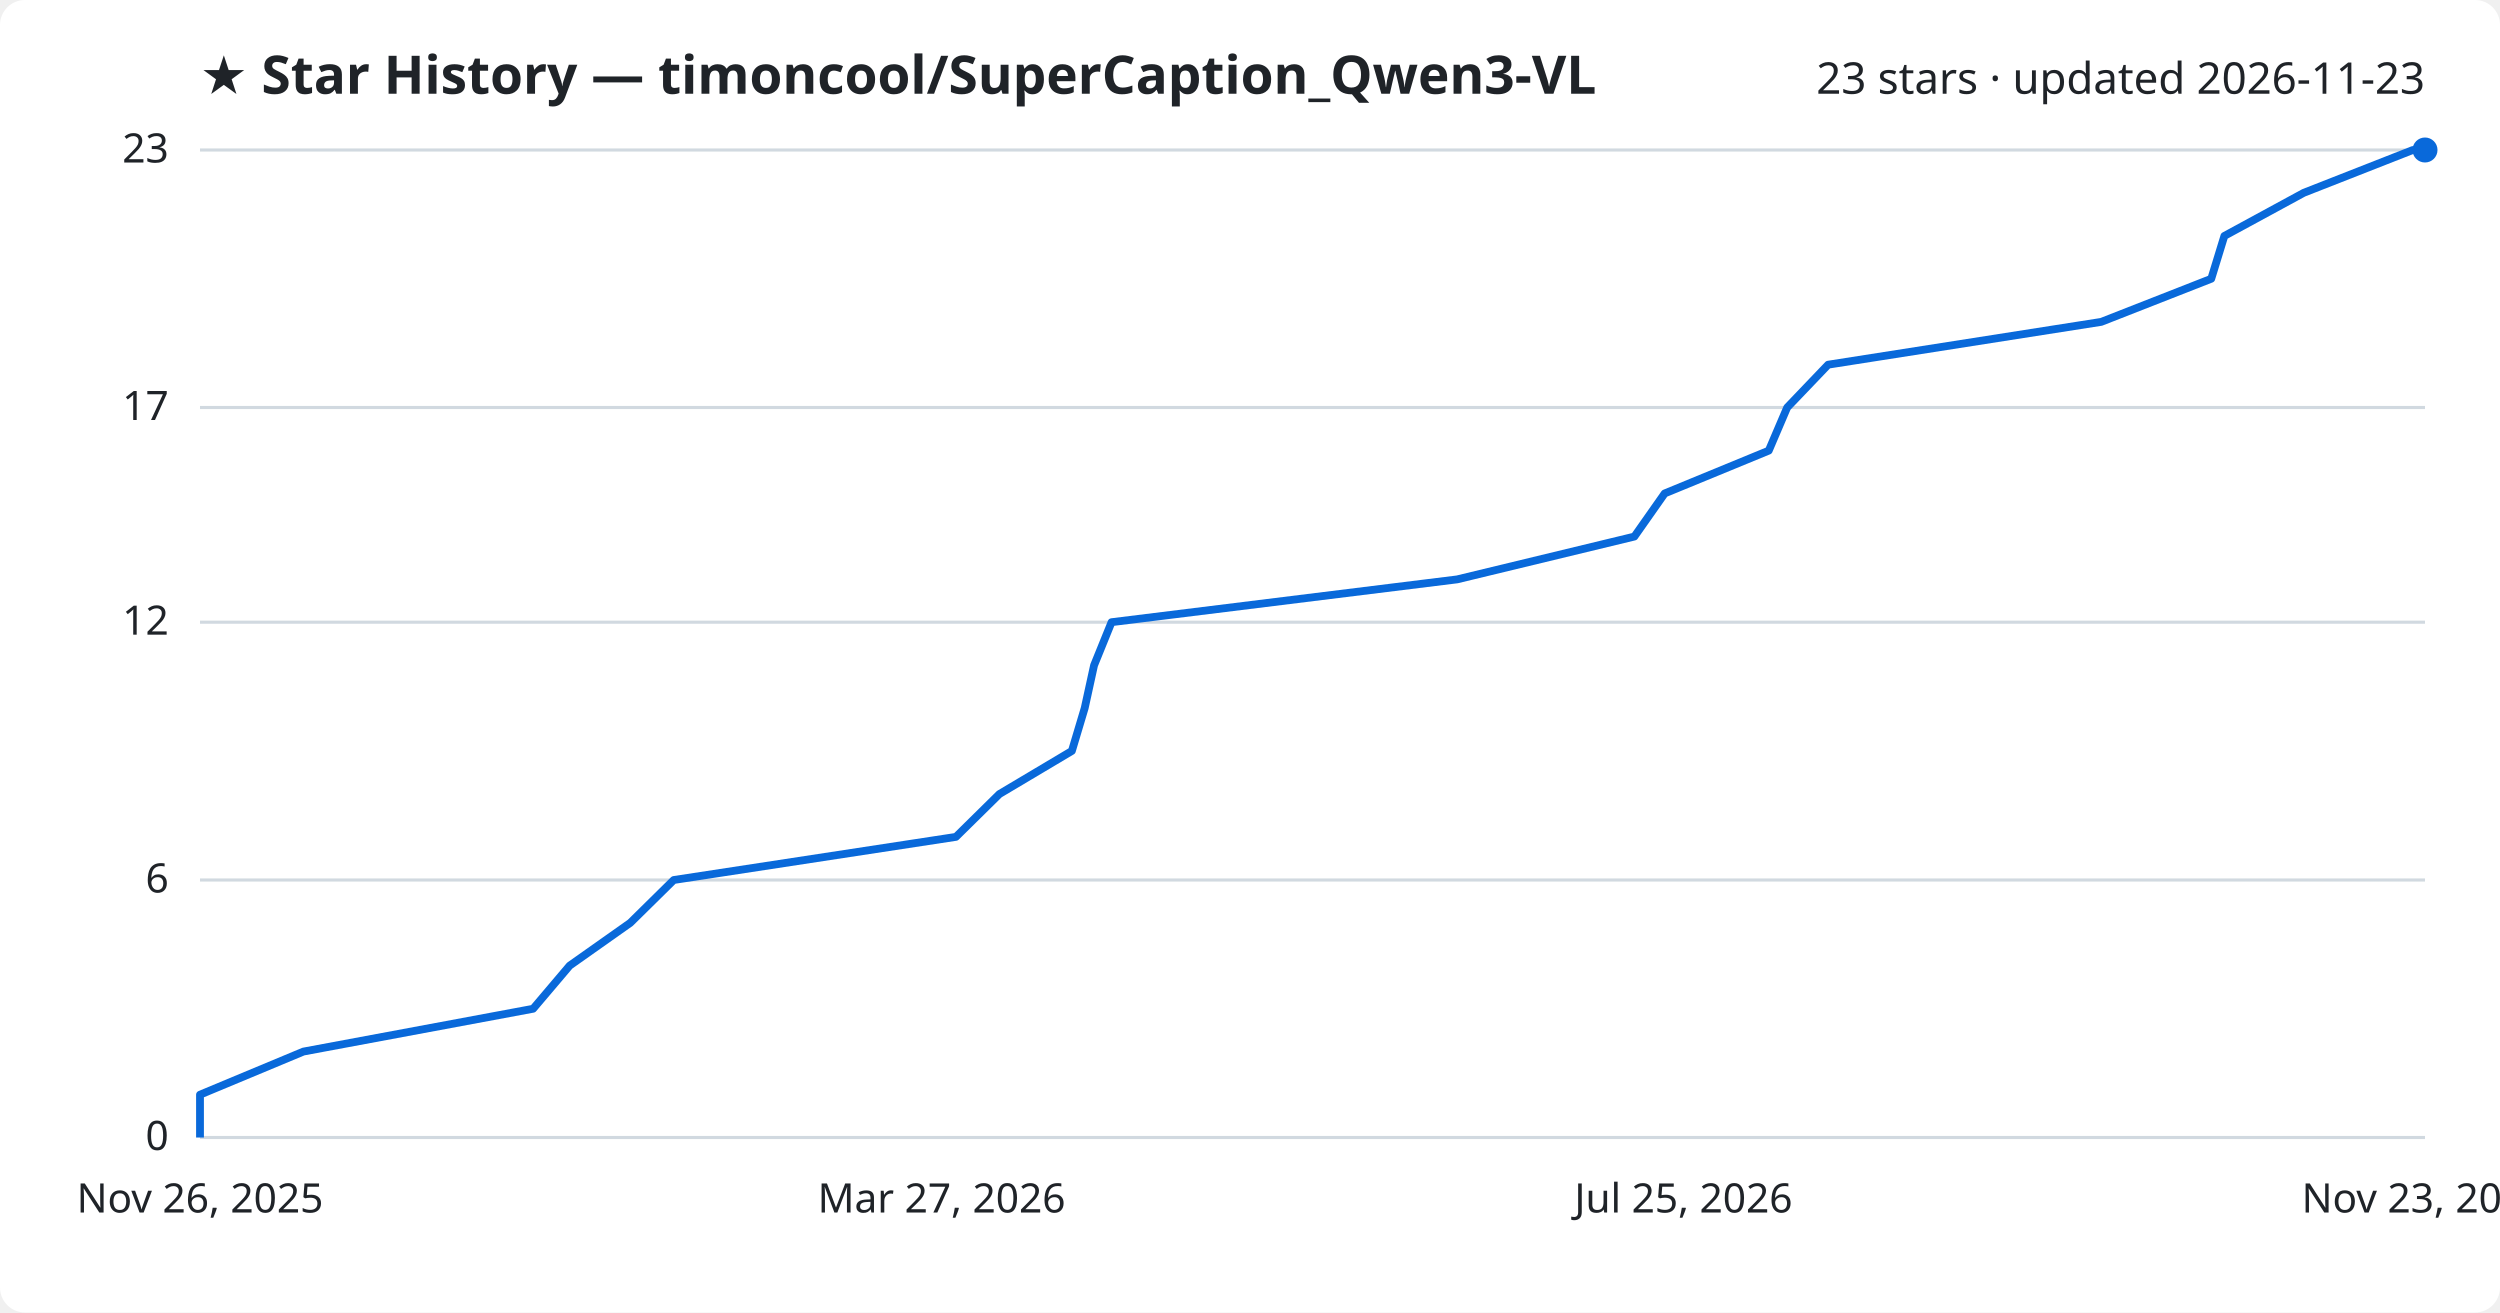
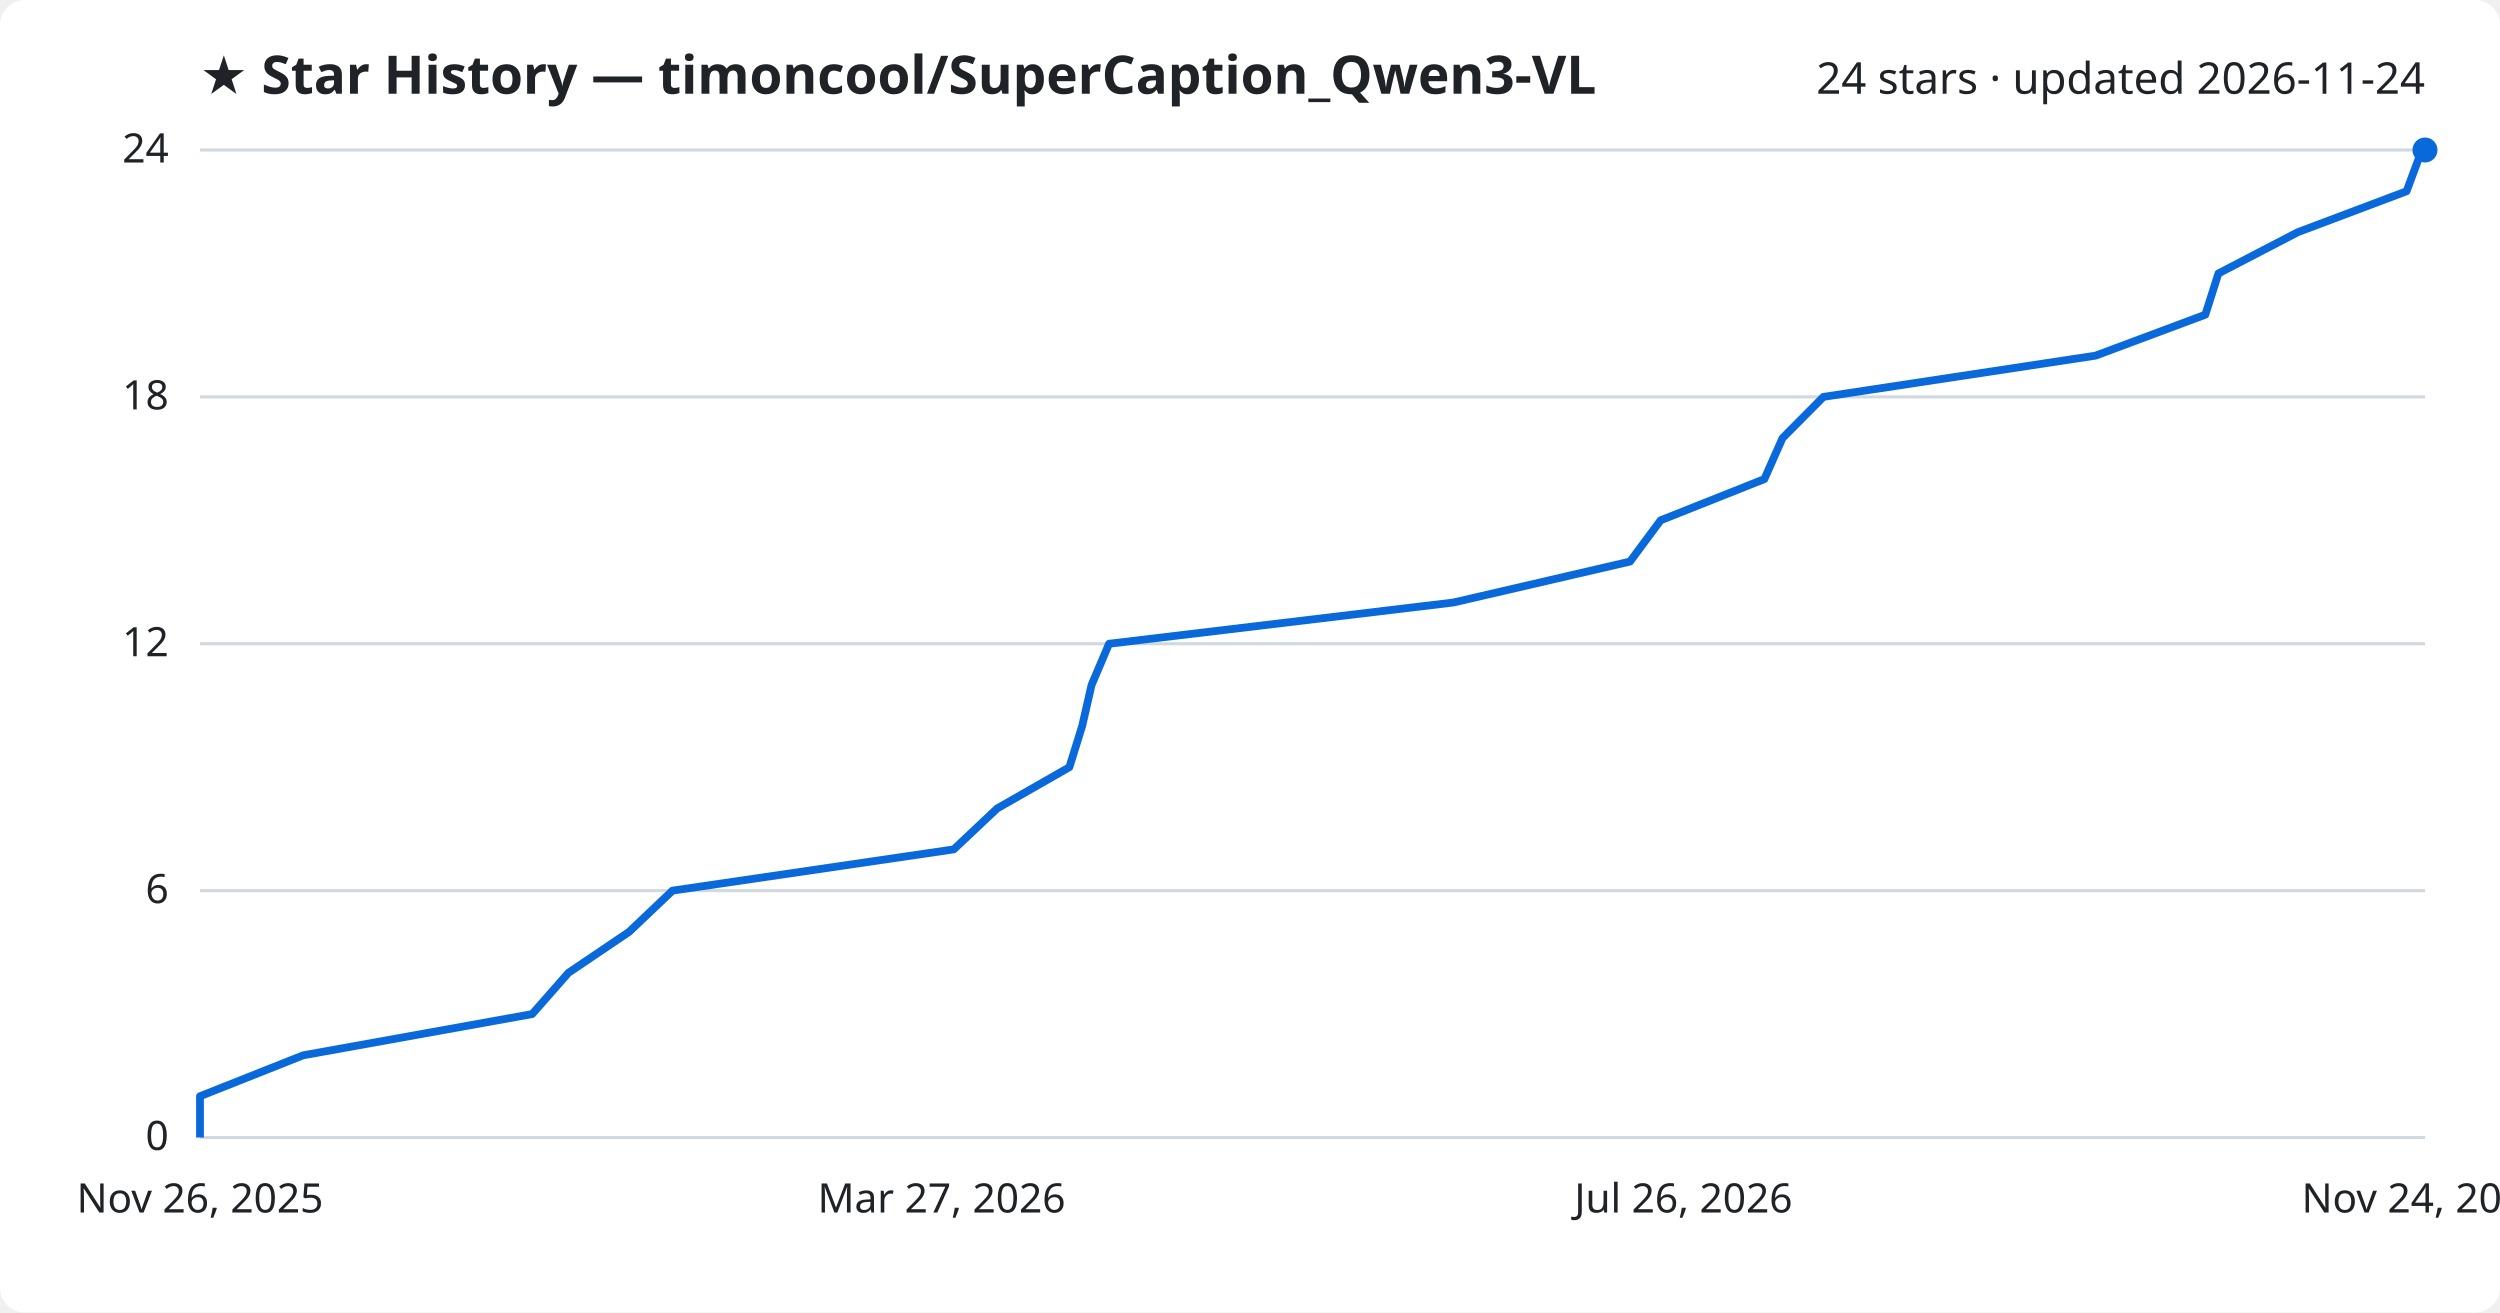
<svg xmlns="http://www.w3.org/2000/svg" viewBox="0 0 800 420" font-family="Segoe UI, sans-serif">
  <rect width="800" height="420" fill="#ffffff" rx="8" />
  <text x="64" y="30" fill="#1f2328" font-size="17" font-weight="700">★ Star History — timoncool/SuperCaption_Qwen3-VL</text>
-   <text x="776" y="30" fill="#1f2328" font-size="14" text-anchor="end">23 stars · updated 2026-11-23</text>
+   <text x="776" y="30" fill="#1f2328" font-size="14" text-anchor="end">24 stars · updated 2026-11-24</text>
  <line x1="64" y1="364.0" x2="776" y2="364.0" stroke="#d1d9e0" stroke-width="1" />
  <text x="54" y="368.0" fill="#1f2328" font-size="13" text-anchor="end">0</text>
-   <line x1="64" y1="281.6" x2="776" y2="281.6" stroke="#d1d9e0" stroke-width="1" />
-   <text x="54" y="285.6" fill="#1f2328" font-size="13" text-anchor="end">6</text>
-   <line x1="64" y1="199.1" x2="776" y2="199.1" stroke="#d1d9e0" stroke-width="1" />
-   <text x="54" y="203.1" fill="#1f2328" font-size="13" text-anchor="end">12</text>
-   <line x1="64" y1="130.4" x2="776" y2="130.4" stroke="#d1d9e0" stroke-width="1" />
-   <text x="54" y="134.4" fill="#1f2328" font-size="13" text-anchor="end">17</text>
+   <line x1="64" y1="285.0" x2="776" y2="285.0" stroke="#d1d9e0" stroke-width="1" />
+   <text x="54" y="289.0" fill="#1f2328" font-size="13" text-anchor="end">6</text>
+   <line x1="64" y1="206.0" x2="776" y2="206.0" stroke="#d1d9e0" stroke-width="1" />
+   <text x="54" y="210.0" fill="#1f2328" font-size="13" text-anchor="end">12</text>
+   <line x1="64" y1="127.0" x2="776" y2="127.0" stroke="#d1d9e0" stroke-width="1" />
+   <text x="54" y="131.0" fill="#1f2328" font-size="13" text-anchor="end">18</text>
  <line x1="64" y1="48.0" x2="776" y2="48.0" stroke="#d1d9e0" stroke-width="1" />
-   <text x="54" y="52.0" fill="#1f2328" font-size="13" text-anchor="end">23</text>
-   <path d="M64.0,364.0 L64.0,350.3 L97.1,336.5 L170.6,322.8 L182.3,309.0 L201.7,295.3 L215.6,281.6 L305.9,267.8 L319.8,254.1 L343.0,240.3 L347.1,226.6 L350.1,212.9 L355.7,199.1 L466.3,185.4 L523.0,171.7 L532.7,157.9 L566.0,144.2 L571.9,130.4 L585.0,116.7 L672.4,103.0 L707.6,89.2 L711.8,75.5 L737.2,61.7 L772.1,48.0 L776.0,48.0" fill="none" stroke="#0969da" stroke-width="2.5" stroke-linejoin="round" />
+   <text x="54" y="52.0" fill="#1f2328" font-size="13" text-anchor="end">24</text>
+   <path d="M64.0,364.0 L64.0,350.8 L97.0,337.7 L170.3,324.5 L181.9,311.3 L201.3,298.2 L215.2,285.0 L305.2,271.8 L319.1,258.7 L342.2,245.5 L346.3,232.3 L349.3,219.2 L354.9,206.0 L465.1,192.8 L521.6,179.7 L531.4,166.5 L564.6,153.3 L570.4,140.2 L583.5,127.0 L670.6,113.8 L705.7,100.7 L709.9,87.5 L735.3,74.3 L770.1,61.2 L775.0,48.0 L776.0,48.0" fill="none" stroke="#0969da" stroke-width="2.5" stroke-linejoin="round" />
  <circle cx="776.0" cy="48.0" r="4" fill="#0969da" />
  <text x="64.0" y="388" fill="#1f2328" font-size="13" text-anchor="middle">Nov 26, 2025</text>
  <text x="301.3" y="388" fill="#1f2328" font-size="13" text-anchor="middle">Mar 27, 2026</text>
-   <text x="538.7" y="388" fill="#1f2328" font-size="13" text-anchor="middle">Jul 25, 2026</text>
-   <text x="776.0" y="388" fill="#1f2328" font-size="13" text-anchor="middle">Nov 23, 2026</text>
+   <text x="538.7" y="388" fill="#1f2328" font-size="13" text-anchor="middle">Jul 26, 2026</text>
+   <text x="776.0" y="388" fill="#1f2328" font-size="13" text-anchor="middle">Nov 24, 2026</text>
</svg>
